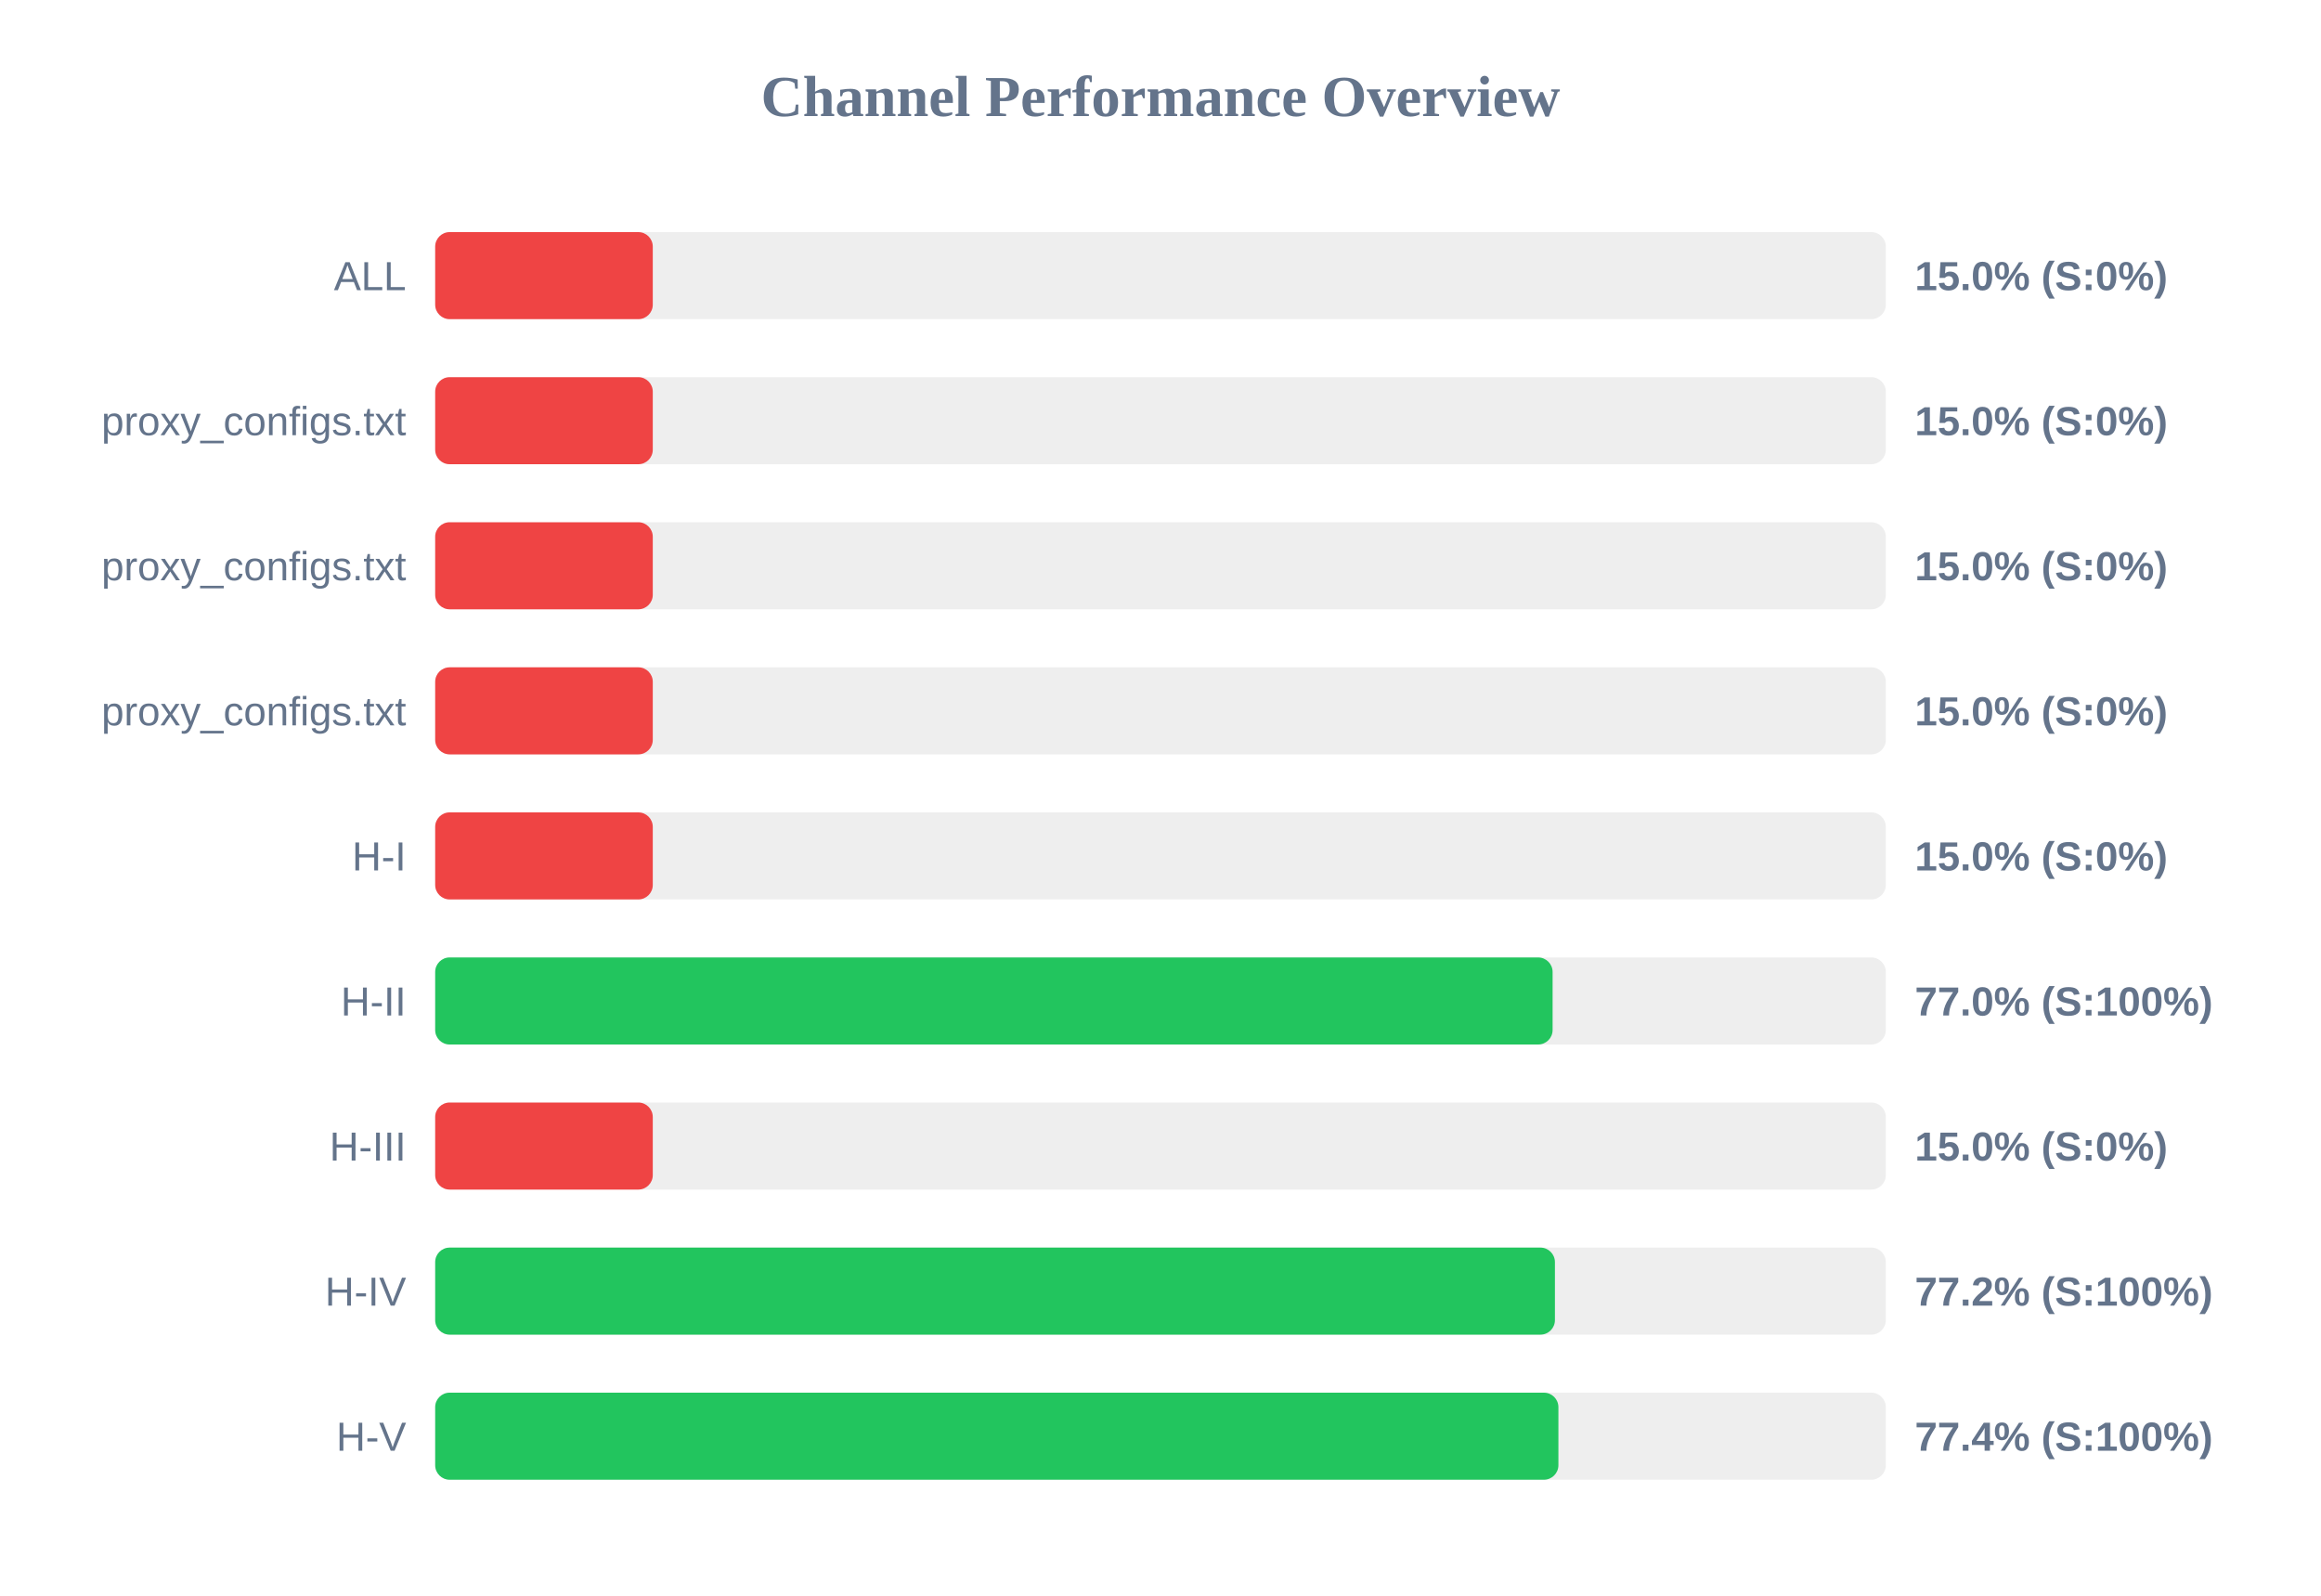
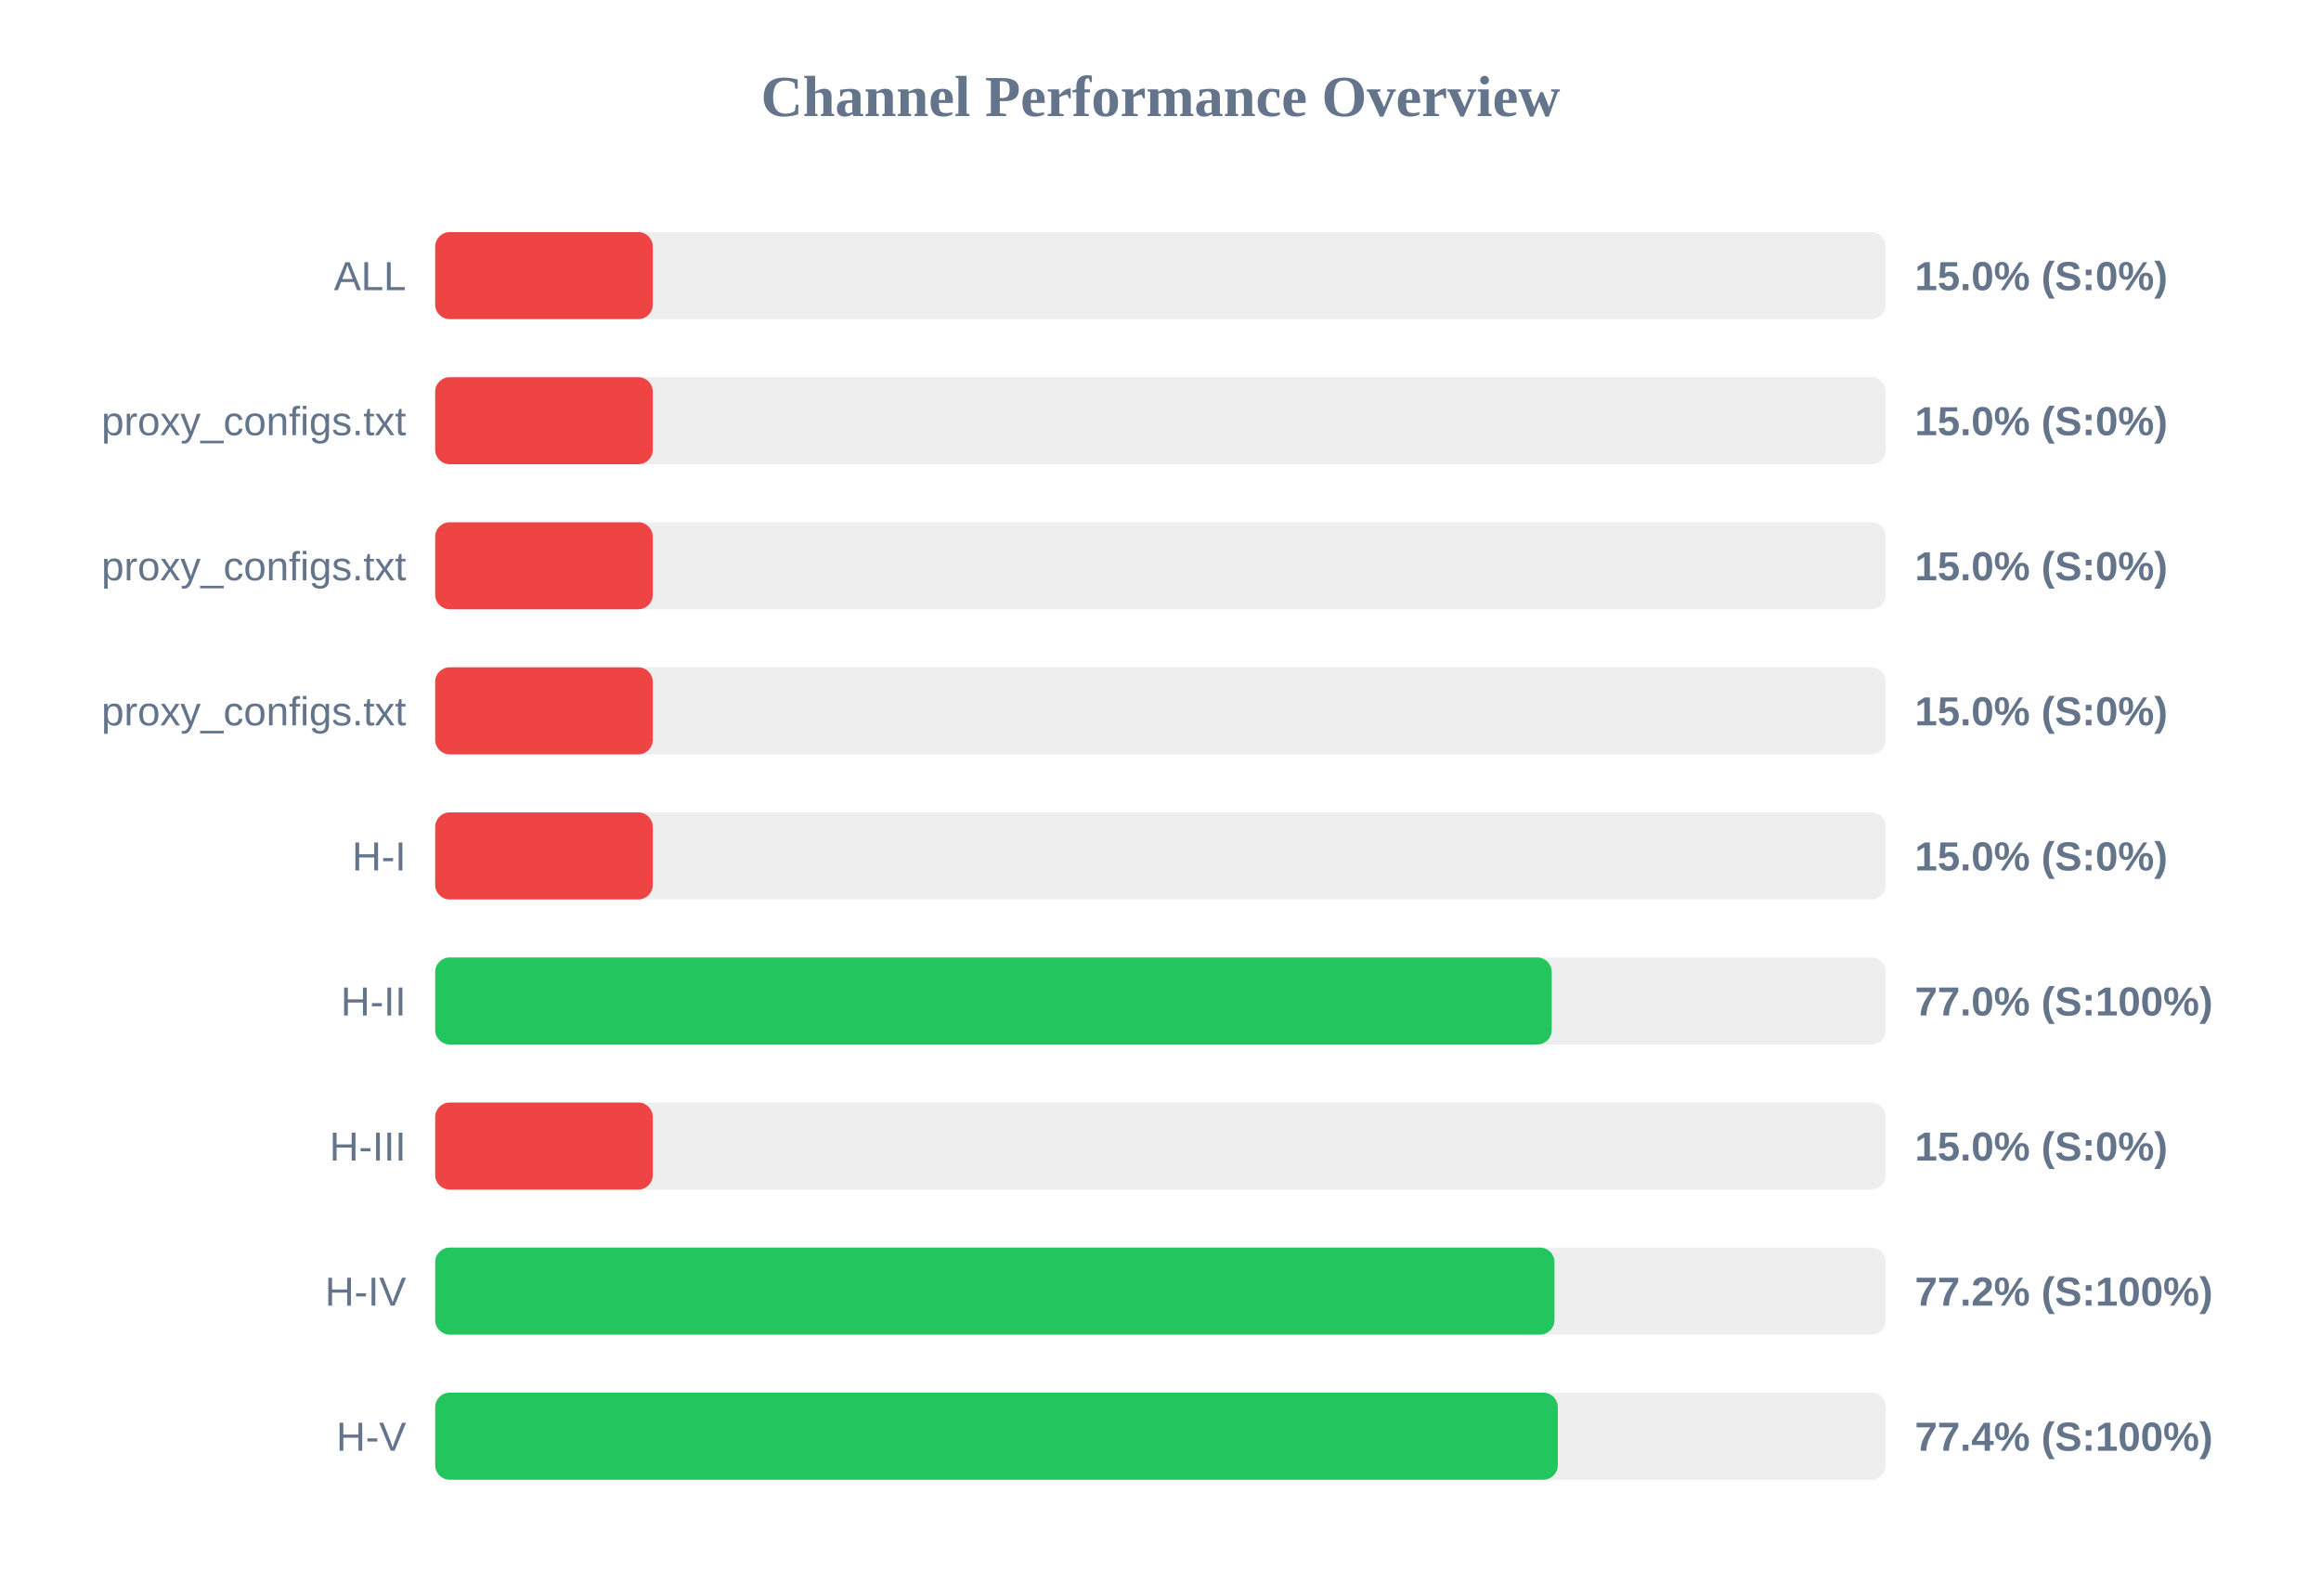
<svg xmlns="http://www.w3.org/2000/svg" width="800" height="550" version="1.1">
  <style>
        .row { font: 14px Arial; fill: #64748b; }
        .score { font: bold 14px Arial; fill: #64748b; }
    </style>
  <text x="400" y="40" text-anchor="middle" font-size="20px" font-weight="bold" fill="#64748b">Channel Performance Overview</text>
  <rect x="150" y="80" width="500" height="30" fill="#eee" rx="5" />
  <rect x="150" y="80" width="75.0" height="30" fill="#ef4444" rx="5" />
  <text x="140" y="100" text-anchor="end" class="row">ALL</text>
  <text x="660" y="100" text-anchor="start" class="score">15.0% (S:0%)</text>
  <rect x="150" y="130" width="500" height="30" fill="#eee" rx="5" />
  <rect x="150" y="130" width="75.0" height="30" fill="#ef4444" rx="5" />
  <text x="140" y="150" text-anchor="end" class="row">proxy_configs.txt</text>
  <text x="660" y="150" text-anchor="start" class="score">15.0% (S:0%)</text>
  <rect x="150" y="180" width="500" height="30" fill="#eee" rx="5" />
  <rect x="150" y="180" width="75.0" height="30" fill="#ef4444" rx="5" />
  <text x="140" y="200" text-anchor="end" class="row">proxy_configs.txt</text>
  <text x="660" y="200" text-anchor="start" class="score">15.0% (S:0%)</text>
  <rect x="150" y="230" width="500" height="30" fill="#eee" rx="5" />
  <rect x="150" y="230" width="75.0" height="30" fill="#ef4444" rx="5" />
  <text x="140" y="250" text-anchor="end" class="row">proxy_configs.txt</text>
  <text x="660" y="250" text-anchor="start" class="score">15.0% (S:0%)</text>
  <rect x="150" y="280" width="500" height="30" fill="#eee" rx="5" />
  <rect x="150" y="280" width="75.0" height="30" fill="#ef4444" rx="5" />
  <text x="140" y="300" text-anchor="end" class="row">H-I</text>
  <text x="660" y="300" text-anchor="start" class="score">15.0% (S:0%)</text>
  <rect x="150" y="330" width="500" height="30" fill="#eee" rx="5" />
-   <rect x="150" y="330" width="385.15" height="30" fill="#22c55e" rx="5" />
+   <rect x="150" y="330" width="384.85" height="30" fill="#22c55e" rx="5" />
  <text x="140" y="350" text-anchor="end" class="row">H-II</text>
  <text x="660" y="350" text-anchor="start" class="score">77.0% (S:100%)</text>
  <rect x="150" y="380" width="500" height="30" fill="#eee" rx="5" />
  <rect x="150" y="380" width="75.0" height="30" fill="#ef4444" rx="5" />
  <text x="140" y="400" text-anchor="end" class="row">H-III</text>
  <text x="660" y="400" text-anchor="start" class="score">15.0% (S:0%)</text>
  <rect x="150" y="430" width="500" height="30" fill="#eee" rx="5" />
-   <rect x="150" y="430" width="385.95" height="30" fill="#22c55e" rx="5" />
+   <rect x="150" y="430" width="385.8" height="30" fill="#22c55e" rx="5" />
  <text x="140" y="450" text-anchor="end" class="row">H-IV</text>
  <text x="660" y="450" text-anchor="start" class="score">77.2% (S:100%)</text>
  <rect x="150" y="480" width="500" height="30" fill="#eee" rx="5" />
-   <rect x="150" y="480" width="387.15" height="30" fill="#22c55e" rx="5" />
+   <rect x="150" y="480" width="386.95" height="30" fill="#22c55e" rx="5" />
  <text x="140" y="500" text-anchor="end" class="row">H-V</text>
  <text x="660" y="500" text-anchor="start" class="score">77.4% (S:100%)</text>
</svg>
